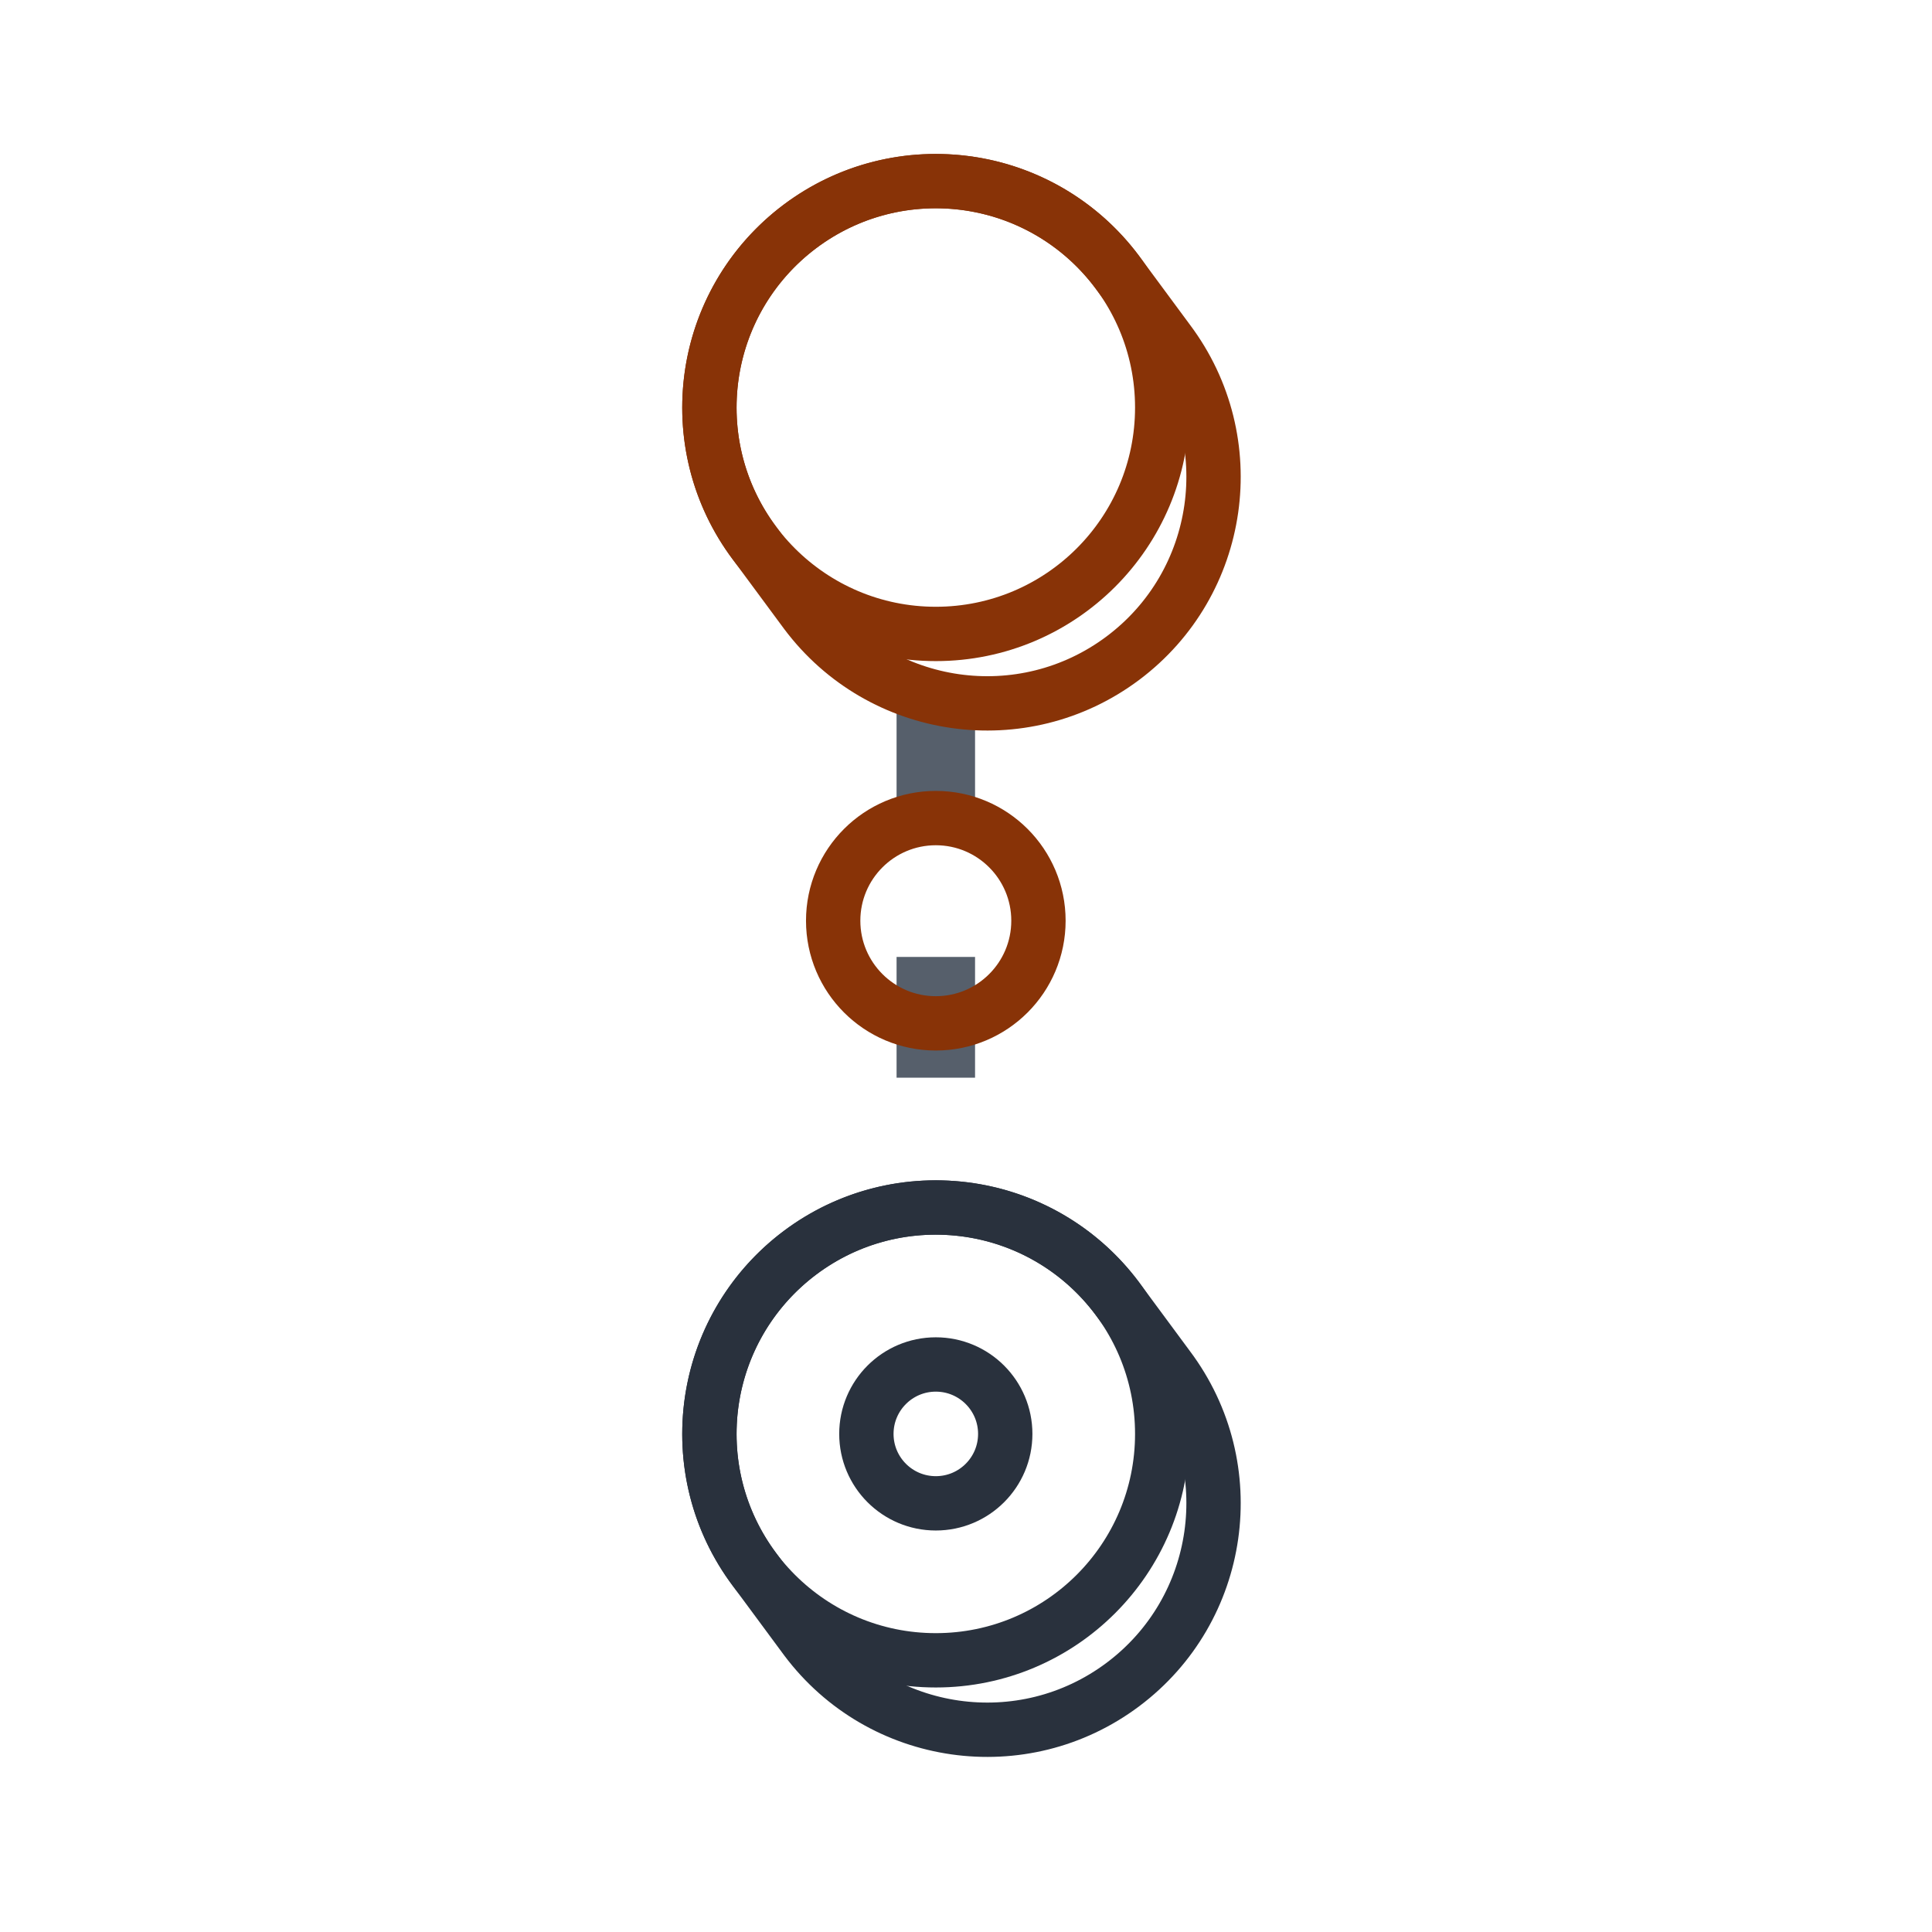
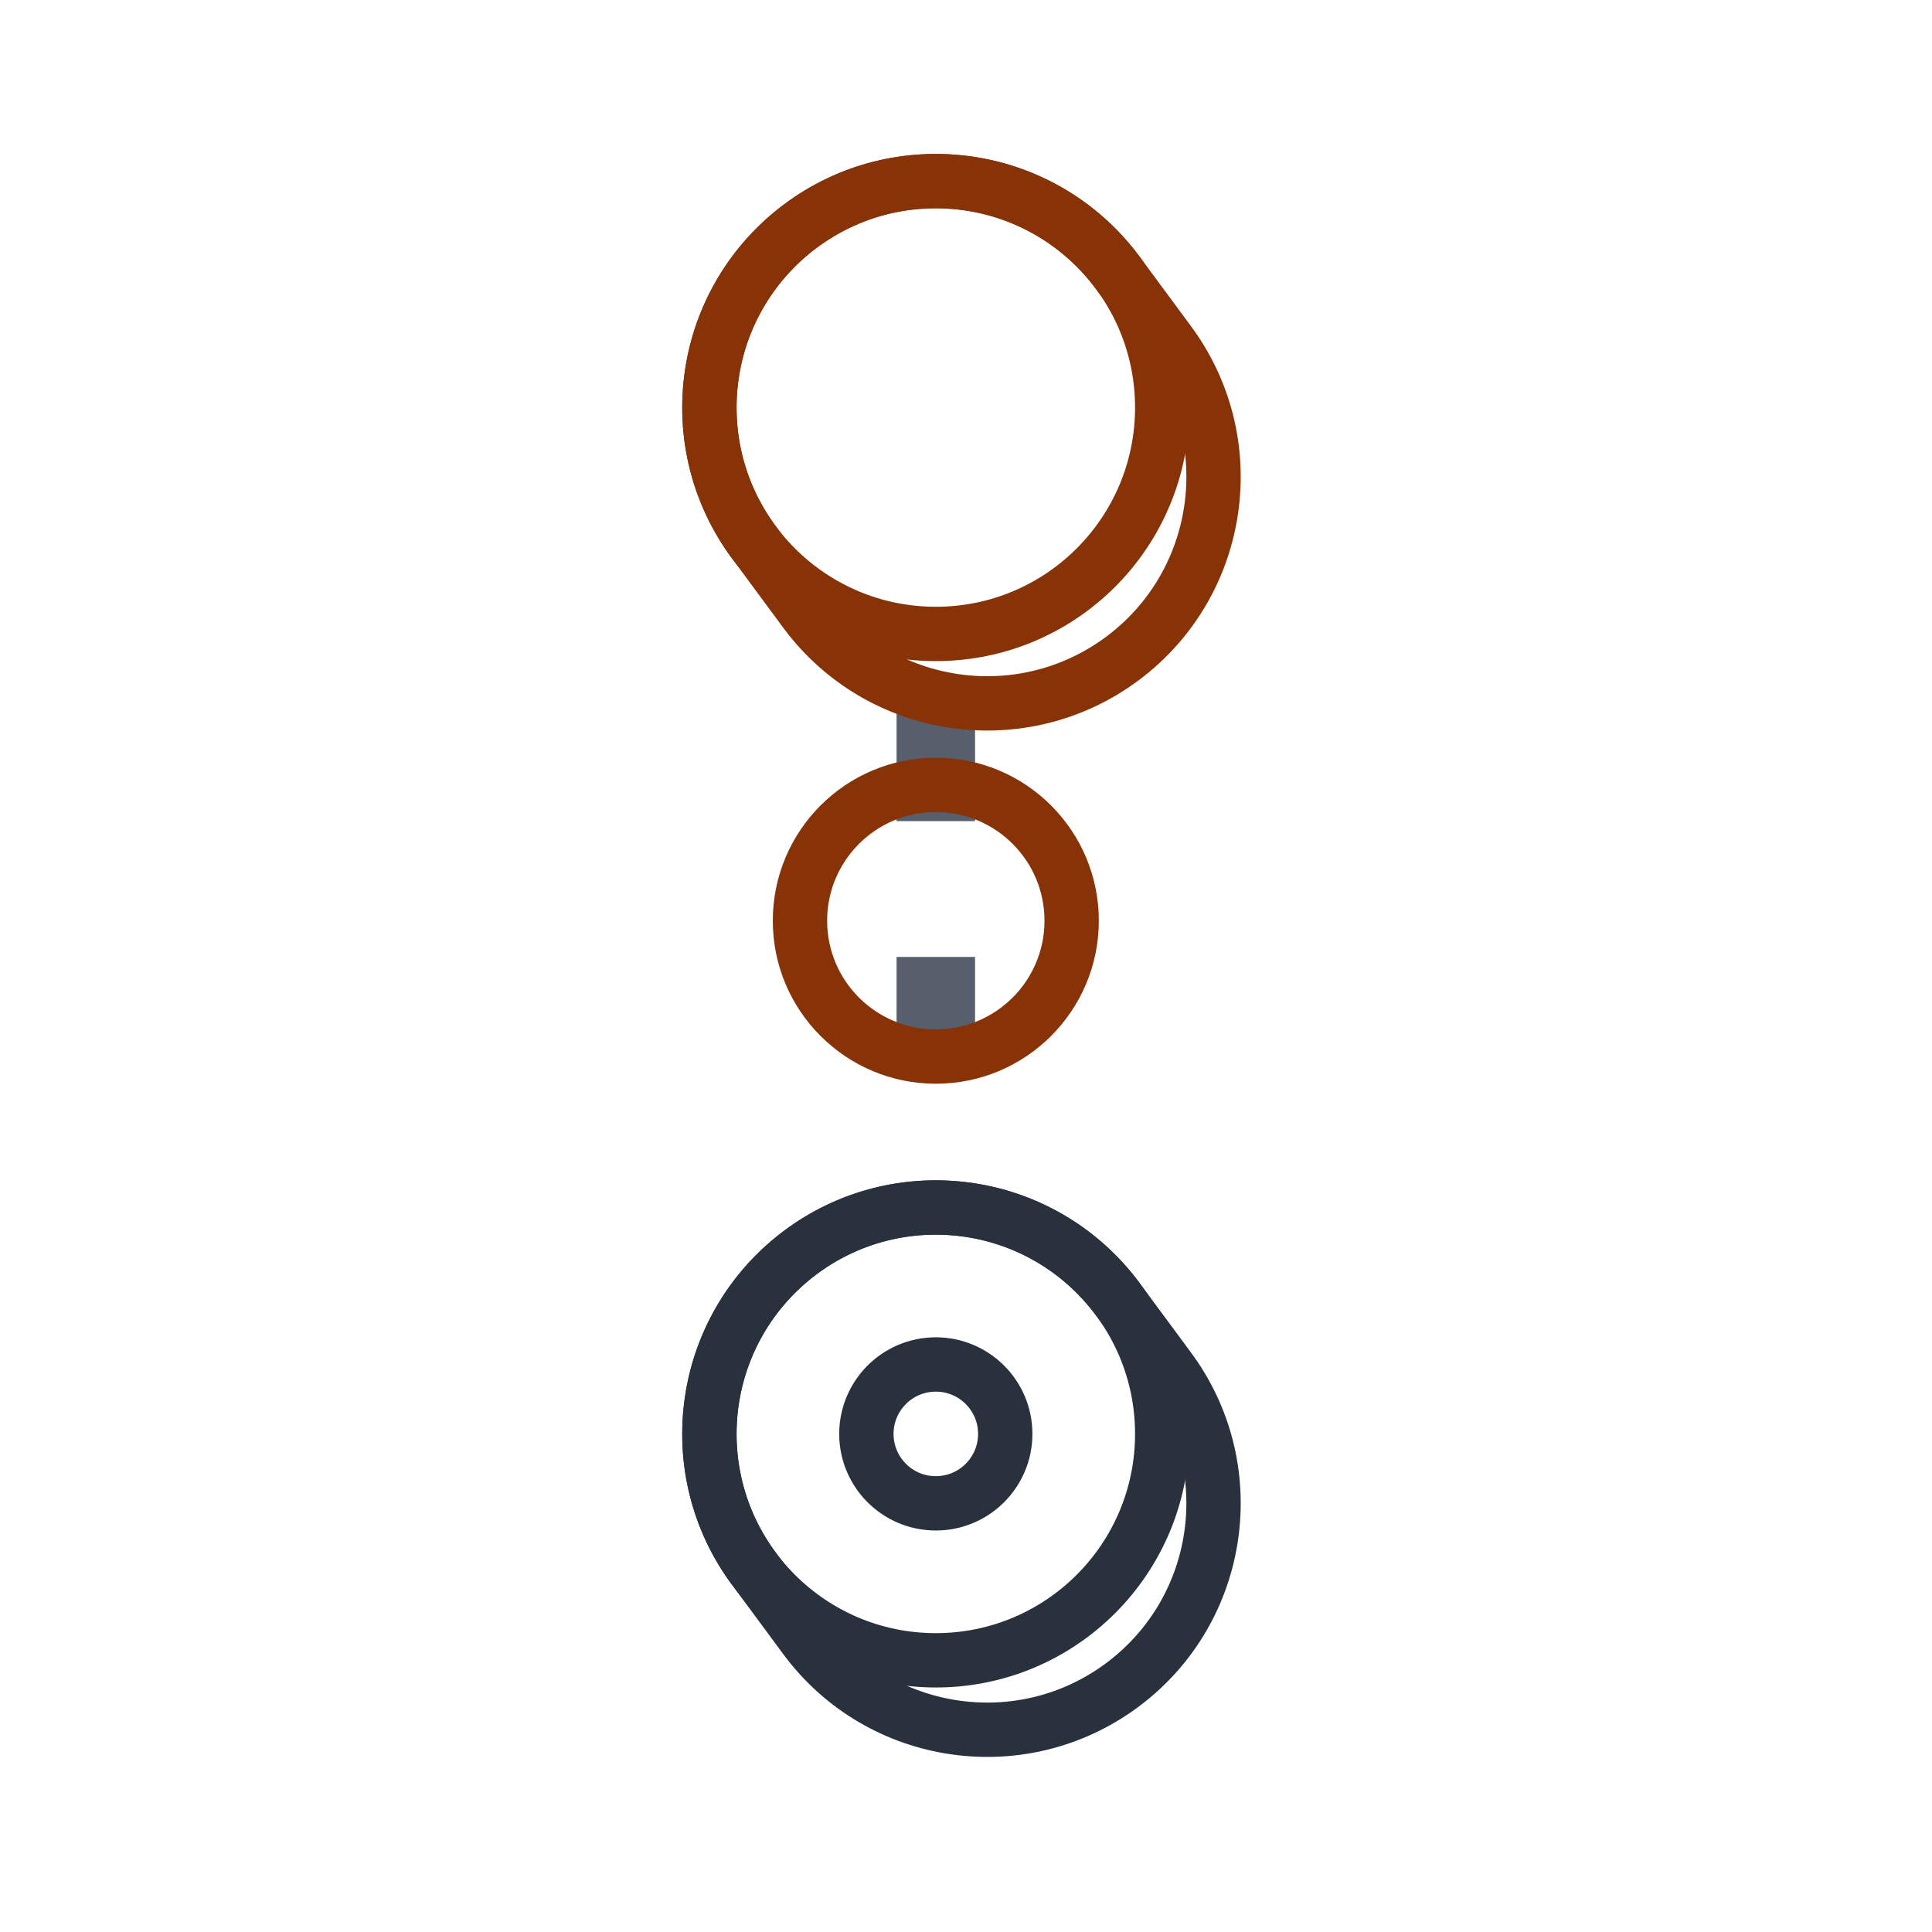
<svg xmlns="http://www.w3.org/2000/svg" viewBox="0 0 64 64" width="64" height="64">
  <g class="links">
    <path d="M31 23.2L31 40" fill="none" stroke="#565F6B" stroke-linecap="butt" stroke-linejoin="round" stroke-width="2.6" stroke-dasharray="4 4.5" />
  </g>
  <g class="solids">
    <g>
      <path d="M25 18L26.7 20.3A7.5 7.5 0 0 0 38.7 11.3L37 9A7.5 7.5 0 0 0 25 18Z" fill="none" stroke="#883307" stroke-width="1.8" stroke-linejoin="round" />
      <circle cx="31" cy="13.5" r="7.5" fill="none" stroke="#883307" stroke-width="1.8" stroke-linejoin="round" />
    </g>
    <g>
      <path d="M25 52L26.7 54.3A7.5 7.5 0 0 0 38.7 45.3L37 43A7.5 7.5 0 0 0 25 52Z" fill="none" stroke="#29313D" stroke-width="1.8" stroke-linejoin="round" />
      <circle cx="31" cy="47.5" r="7.5" fill="none" stroke="#29313D" stroke-width="1.8" stroke-linejoin="round" />
    </g>
  </g>
  <g class="marks">
    <path d="M28.7 47.5a2.3 2.3 0 1 0 4.6 0a2.3 2.3 0 1 0 -4.6 0Z" fill="none" stroke="#29313D" stroke-width="1.8" stroke-linecap="round" stroke-linejoin="round" />
-     <path d="M27.6 30.5a3.4 3.4 0 1 0 6.8 0a3.4 3.4 0 1 0 -6.8 0Z" fill="none" stroke="#883307" stroke-width="1.8" stroke-linecap="round" stroke-linejoin="round" />
+     <path d="M26.5 30.5a4.5 4.5 0 1 0 9 0a4.5 4.5 0 1 0 -9 0Z" fill="none" stroke="#883307" stroke-width="1.8" stroke-linecap="round" stroke-linejoin="round" />
  </g>
</svg>
